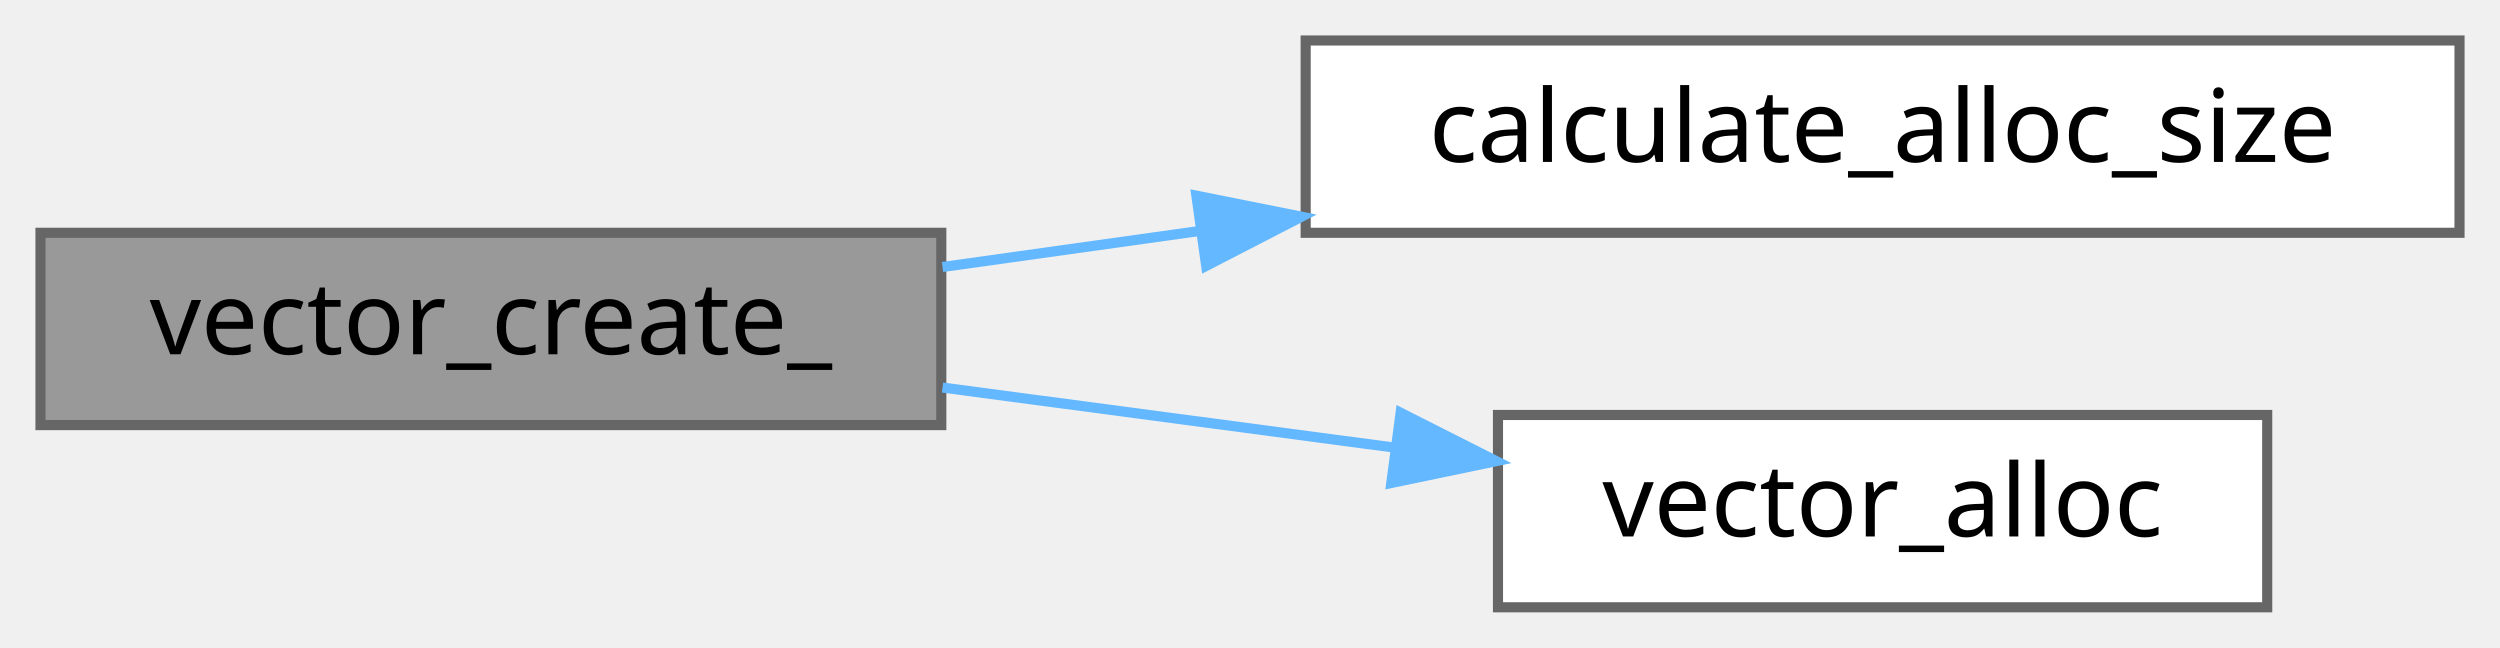
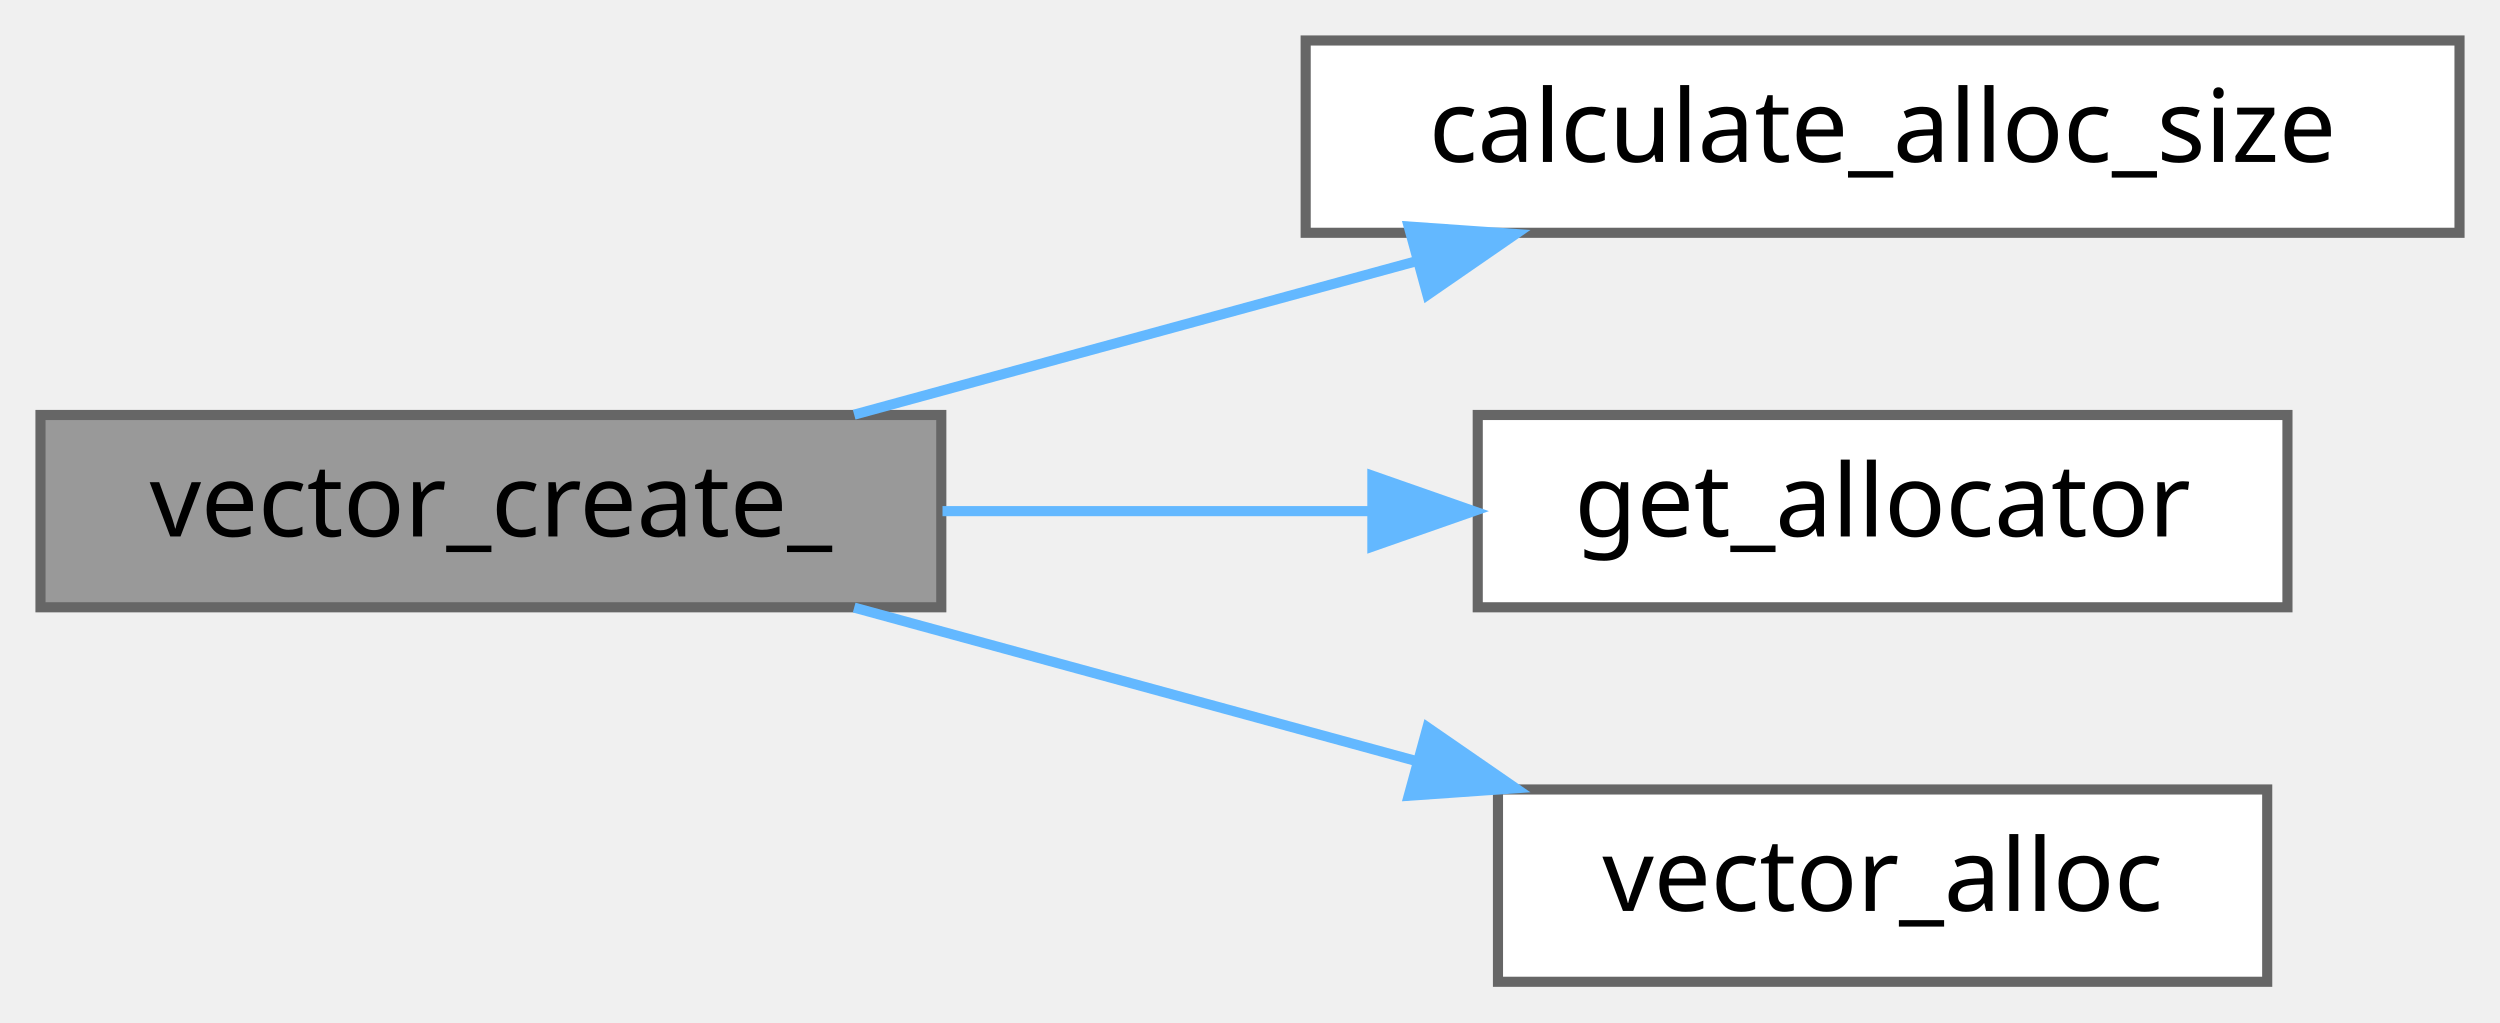
- <svg xmlns="http://www.w3.org/2000/svg" xmlns:xlink="http://www.w3.org/1999/xlink" width="247pt" height="64pt" viewBox="0.00 0.00 247.00 64.00">
-   <g id="graph0" class="graph" transform="scale(1 1) rotate(0) translate(4 60)">
+ <svg xmlns="http://www.w3.org/2000/svg" xmlns:xlink="http://www.w3.org/1999/xlink" width="247pt" height="101pt" viewBox="0.00 0.00 247.00 101.00">
+   <g id="graph0" class="graph" transform="scale(1 1) rotate(0) translate(4 97)">
    <g id="Node000001" class="node">
      <g id="a_Node000001">
        <a xlink:title="Vector contructor.">
-           <polygon fill="#999999" stroke="#666666" points="89,-37 0,-37 0,-18 89,-18 89,-37" />
-           <text text-anchor="middle" x="44.5" y="-25" font-family="Mononoki" font-size="10.00">vector_create_</text>
+           <polygon fill="#999999" stroke="#666666" points="89,-56 0,-56 0,-37 89,-37 89,-56" />
+           <text text-anchor="middle" x="44.5" y="-44" font-family="Mononoki" font-size="10.00">vector_create_</text>
        </a>
      </g>
    </g>
    <g id="Node000002" class="node">
      <g id="a_Node000002">
-         <a xlink:href="vector_8c.html#a340abc280ca3260619357acb41f2aa98" target="_top" xlink:title=" ">
-           <polygon fill="white" stroke="#666666" points="239,-56 125,-56 125,-37 239,-37 239,-56" />
-           <text text-anchor="middle" x="182" y="-44" font-family="Mononoki" font-size="10.00">calculate_alloc_size</text>
+         <a xlink:href="vector_8c.html#a340abc280ca3260619357acb41f2aa98" target="_top" xlink:title="Calculates allocation size for the vector.">
+           <polygon fill="white" stroke="#666666" points="239,-93 125,-93 125,-74 239,-74 239,-93" />
+           <text text-anchor="middle" x="182" y="-81" font-family="Mononoki" font-size="10.00">calculate_alloc_size</text>
        </a>
      </g>
    </g>
    <g id="edge1_Node000001_Node000002" class="edge">
      <g id="a_edge1_Node000001_Node000002">
        <a xlink:title=" ">
-           <path fill="none" stroke="#63b8ff" d="M89.12,-33.62C97.24,-34.75 105.89,-35.97 114.51,-37.18" />
-           <polygon fill="#63b8ff" stroke="#63b8ff" points="114.2,-40.67 124.59,-38.59 115.17,-33.73 114.2,-40.67" />
+           <path fill="none" stroke="#63b8ff" d="M80.39,-56.03C97.33,-60.65 117.88,-66.27 135.99,-71.21" />
+           <polygon fill="#63b8ff" stroke="#63b8ff" points="135.18,-74.62 145.75,-73.88 137.03,-67.86 135.18,-74.62" />
        </a>
      </g>
    </g>
    <g id="Node000003" class="node">
      <g id="a_Node000003">
+         <a xlink:href="vector_8c.html#a4511ed374861bb6242bc2b6791012ba4" target="_top" xlink:title="Access allocator region of the vector.">
+           <polygon fill="white" stroke="#666666" points="222,-56 142,-56 142,-37 222,-37 222,-56" />
+           <text text-anchor="middle" x="182" y="-44" font-family="Mononoki" font-size="10.00">get_allocator</text>
+         </a>
+       </g>
+     </g>
+     <g id="edge2_Node000001_Node000003" class="edge">
+       <g id="a_edge2_Node000001_Node000003">
+         <a xlink:title=" ">
+           <path fill="none" stroke="#63b8ff" d="M89.12,-46.5C102.56,-46.5 117.46,-46.5 131.27,-46.5" />
+           <polygon fill="#63b8ff" stroke="#63b8ff" points="131.59,-50 141.59,-46.5 131.59,-43 131.59,-50" />
+         </a>
+       </g>
+     </g>
+     <g id="Node000004" class="node">
+       <g id="a_Node000004">
        <a xlink:href="group__Allocation.html#gac06d4923e85171dfa1e3fae4f141b658" target="_top" xlink:title="Allocates memory chunk of alloc_size.">
          <polygon fill="white" stroke="#666666" points="220,-19 144,-19 144,0 220,0 220,-19" />
          <text text-anchor="middle" x="182" y="-7" font-family="Mononoki" font-size="10.00">vector_alloc</text>
        </a>
      </g>
    </g>
-     <g id="edge2_Node000001_Node000003" class="edge">
-       <g id="a_edge2_Node000001_Node000003">
+     <g id="edge3_Node000001_Node000004" class="edge">
+       <g id="a_edge3_Node000001_Node000004">
        <a xlink:title=" ">
-           <path fill="none" stroke="#63b8ff" d="M89.12,-21.71C103.31,-19.82 119.13,-17.72 133.59,-15.8" />
-           <polygon fill="#63b8ff" stroke="#63b8ff" points="134.38,-19.22 143.83,-14.44 133.46,-12.28 134.38,-19.22" />
+           <path fill="none" stroke="#63b8ff" d="M80.39,-36.97C97.33,-32.35 117.88,-26.73 135.99,-21.79" />
+           <polygon fill="#63b8ff" stroke="#63b8ff" points="137.03,-25.14 145.75,-19.12 135.18,-18.38 137.03,-25.14" />
        </a>
      </g>
    </g>
  </g>
</svg>
